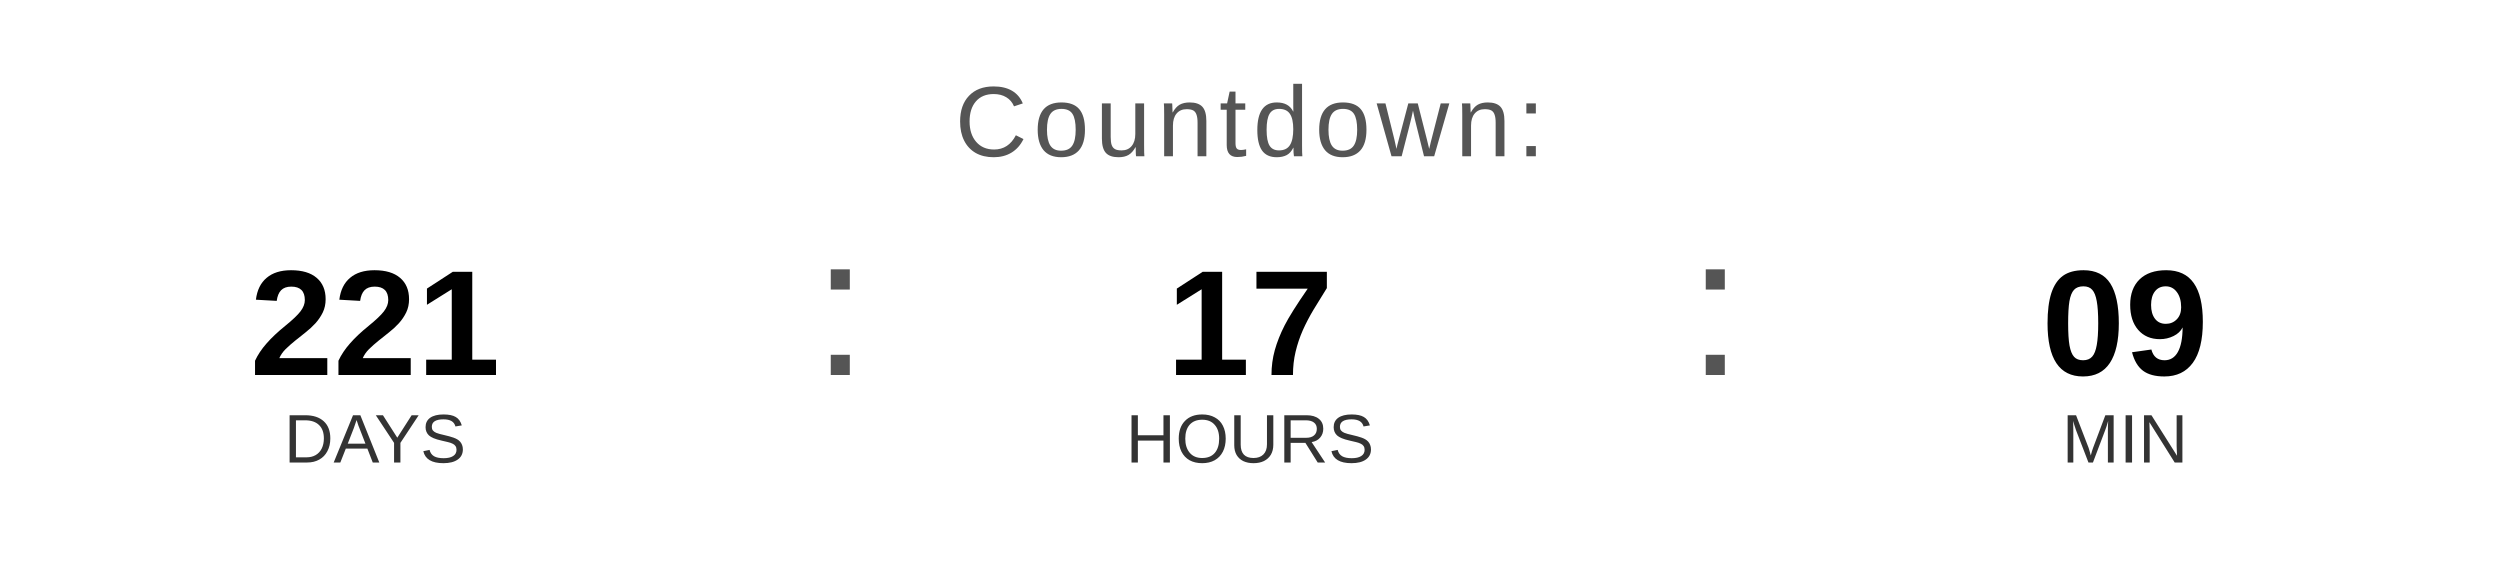
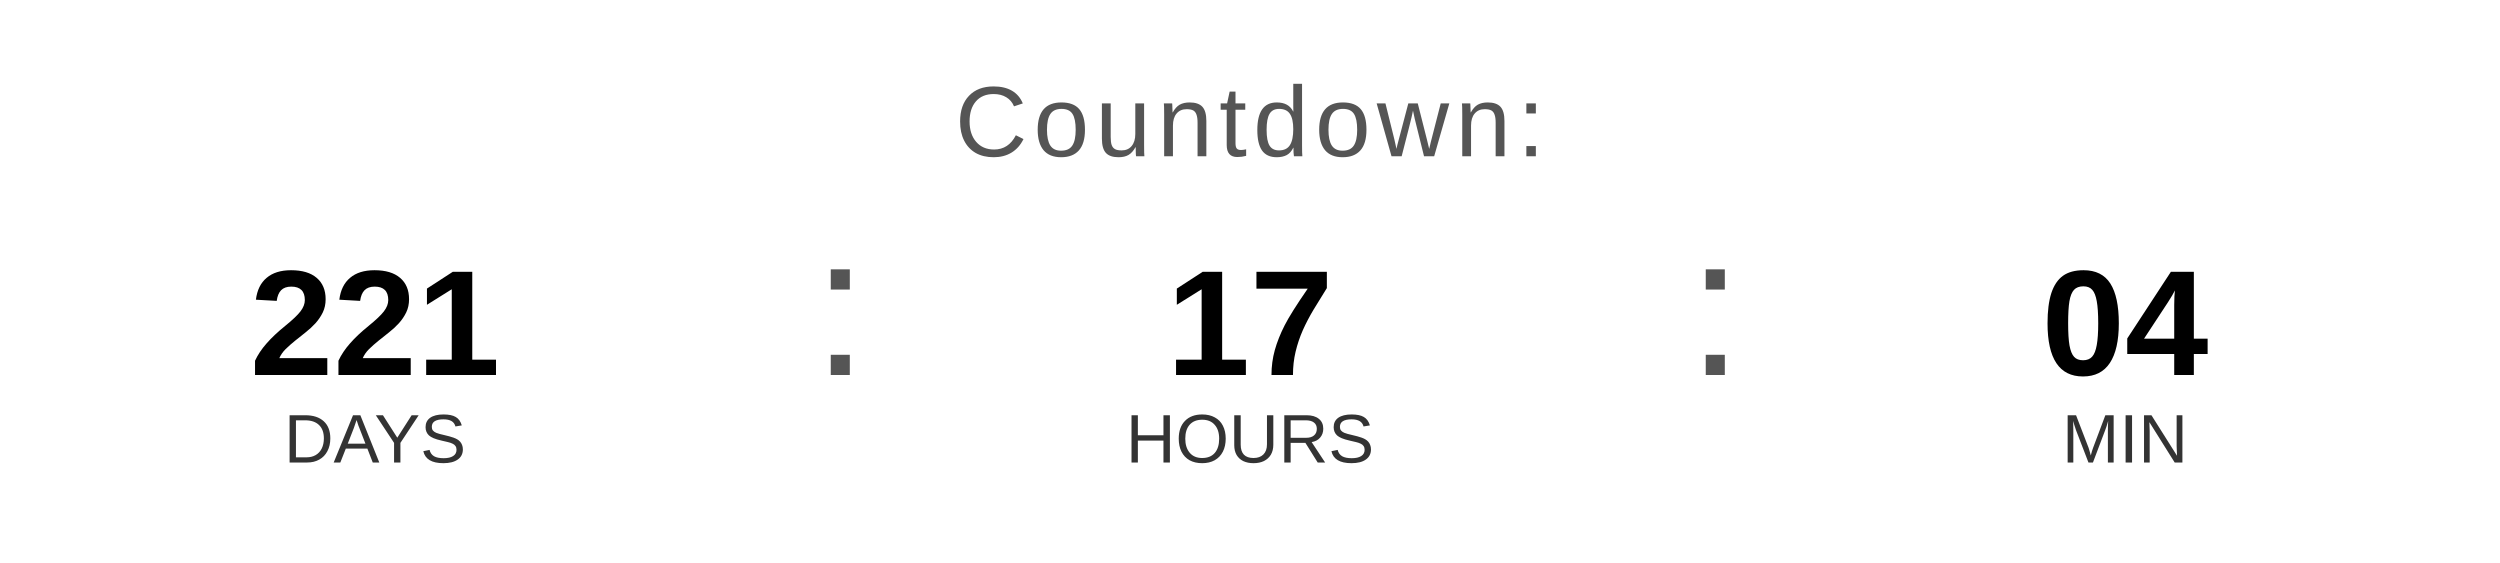
<svg xmlns="http://www.w3.org/2000/svg" width="400" height="90" viewBox="0 0 400 90">
  <text x="200" y="25" font-family="Arial, Helvetica, sans-serif" font-size="16" fill="#555555" text-anchor="middle" letter-spacing="1">
    Countdown:
  </text>
  <text x="60" y="60" font-family="Arial, Helvetica, sans-serif" font-size="24" font-weight="bold" fill="#000000" text-anchor="middle">221</text>
  <text x="60" y="74" font-family="Arial, Helvetica, sans-serif" font-size="11" fill="#333333" text-anchor="middle">DAYS</text>
  <text x="130" y="60" font-family="Arial, sans-serif" font-size="32" fill="#555555">:</text>
  <text x="200" y="60" font-family="Arial, Helvetica, sans-serif" font-size="24" font-weight="bold" fill="#000000" text-anchor="middle">17</text>
  <text x="200" y="74" font-family="Arial, Helvetica, sans-serif" font-size="11" fill="#333333" text-anchor="middle">HOURS</text>
  <text x="270" y="60" font-family="Arial, sans-serif" font-size="32" fill="#555555">:</text>
-   <text x="340" y="60" font-family="Arial, Helvetica, sans-serif" font-size="24" font-weight="bold" fill="#000000" text-anchor="middle">09</text>
+   <text x="340" y="60" font-family="Arial, Helvetica, sans-serif" font-size="24" font-weight="bold" fill="#000000" text-anchor="middle">04</text>
  <text x="340" y="74" font-family="Arial, Helvetica, sans-serif" font-size="11" fill="#333333" text-anchor="middle">MIN</text>
</svg>
